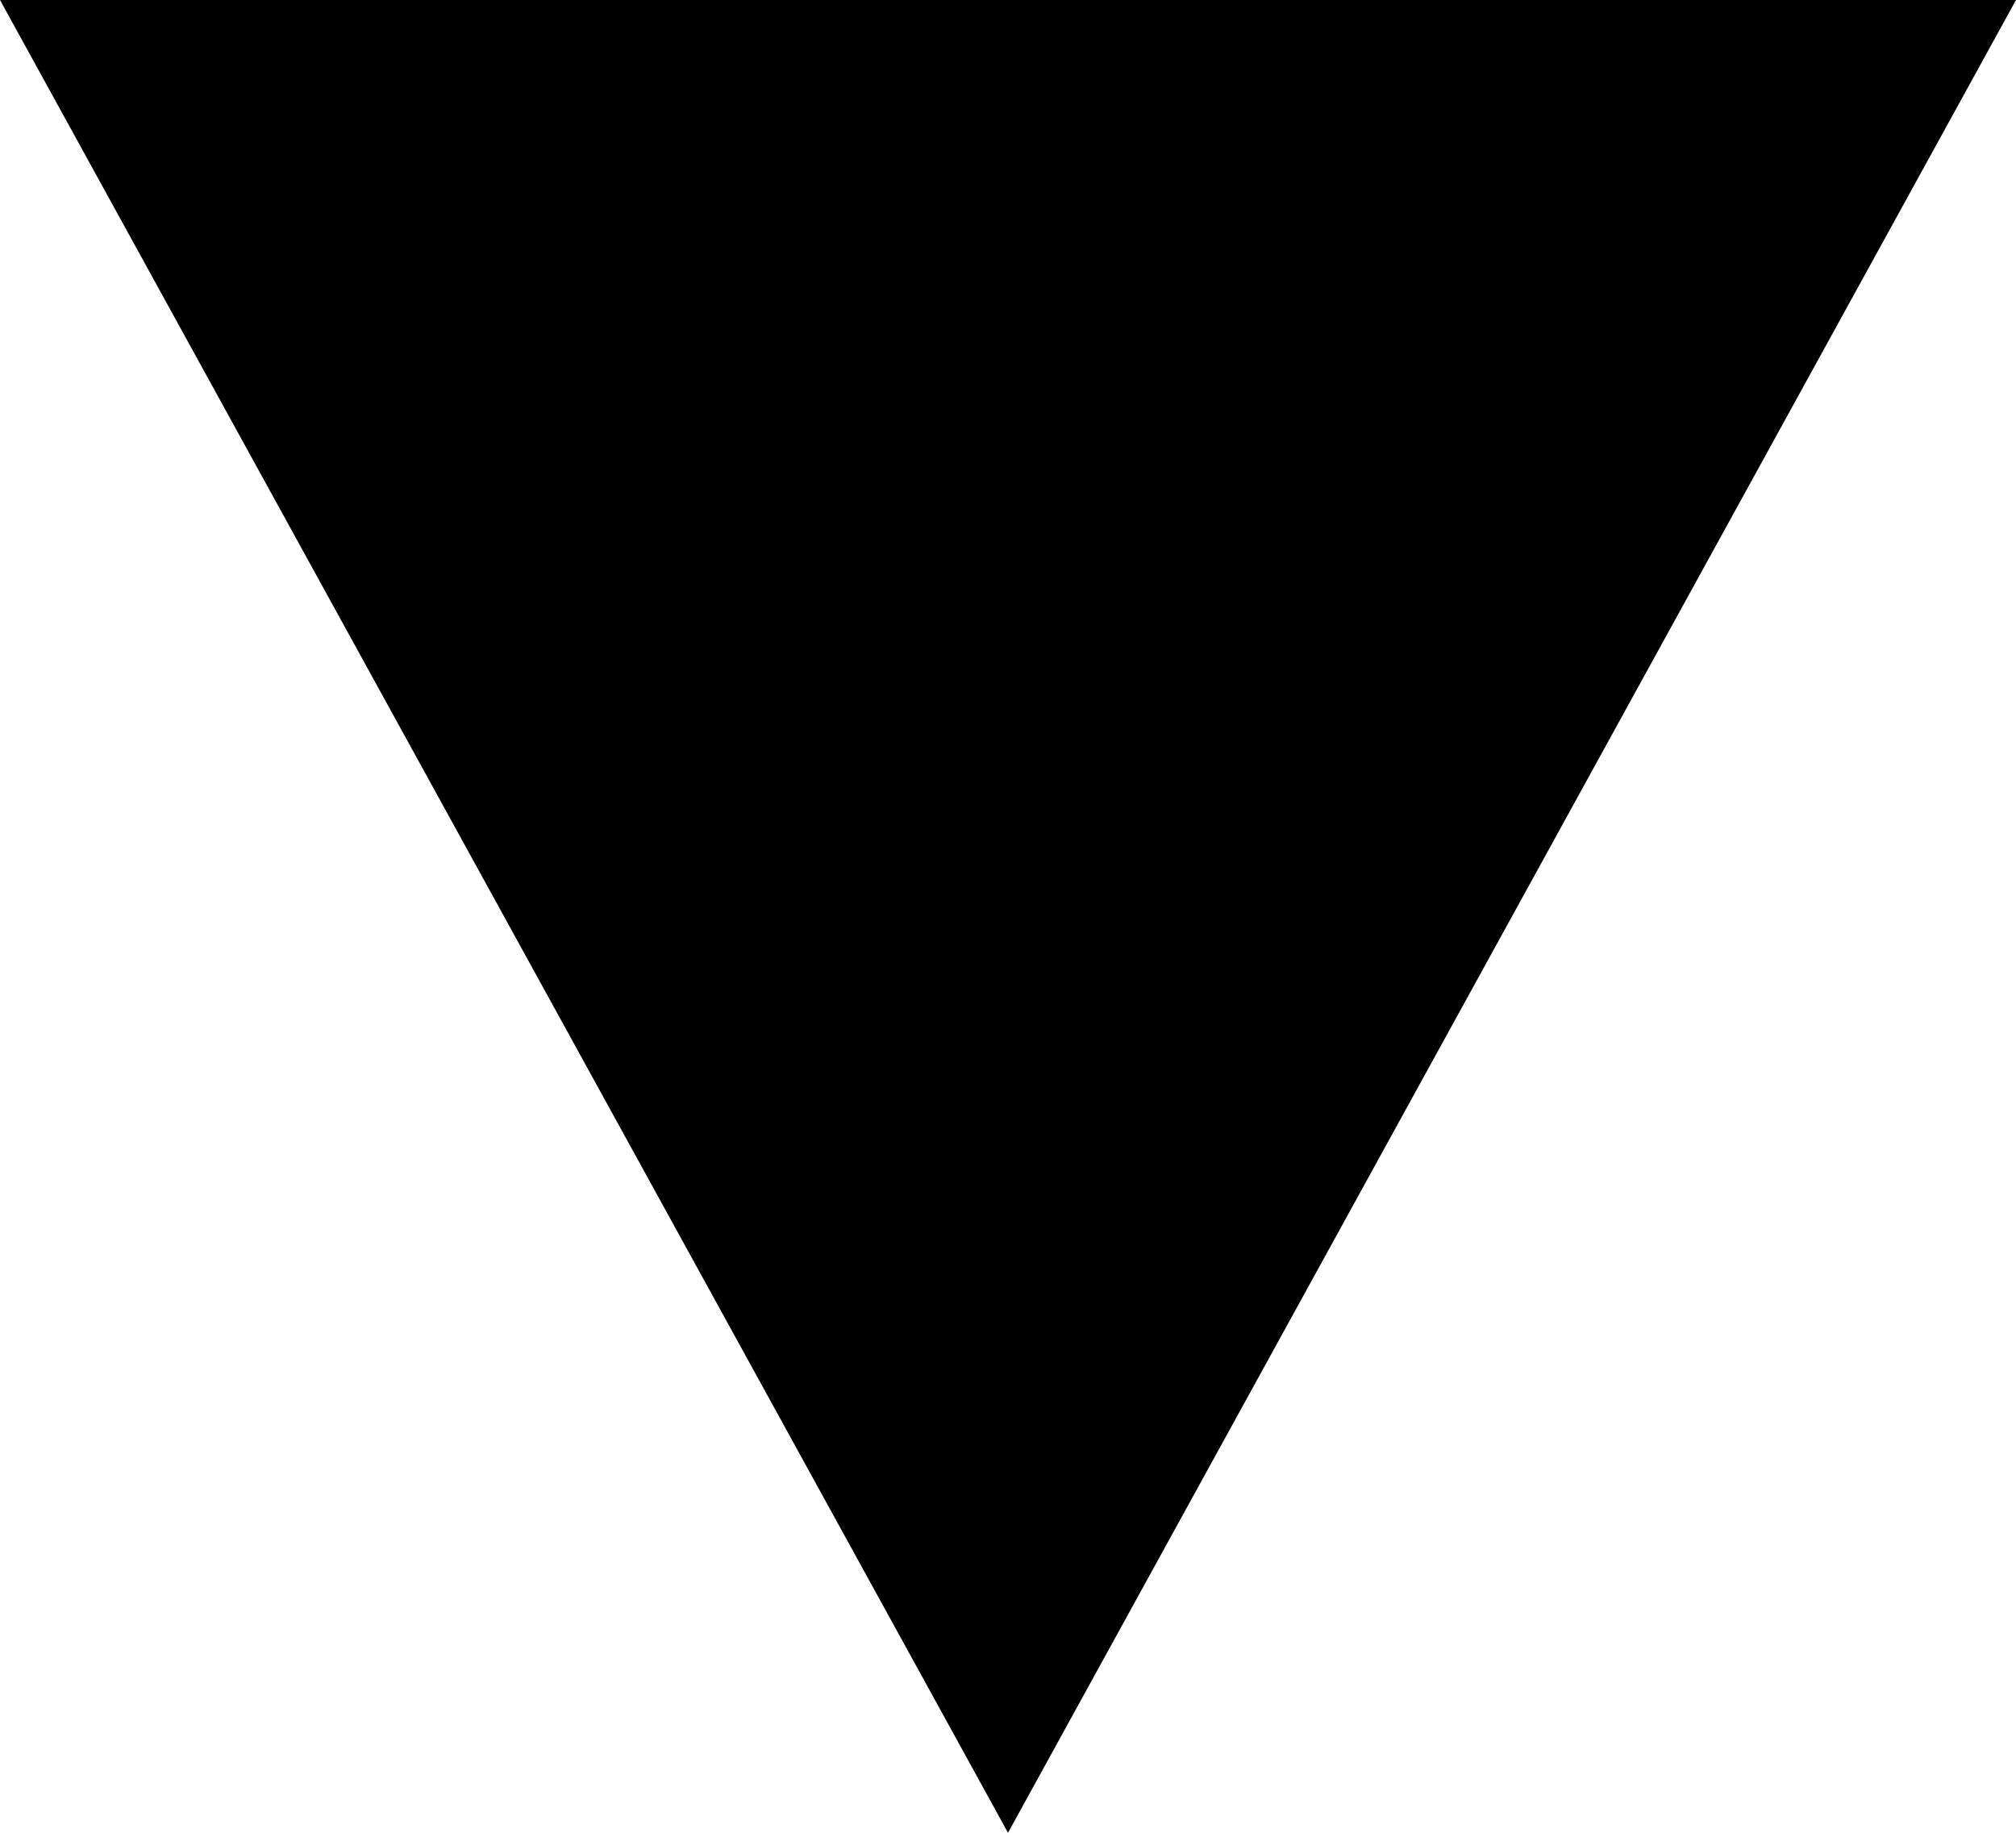
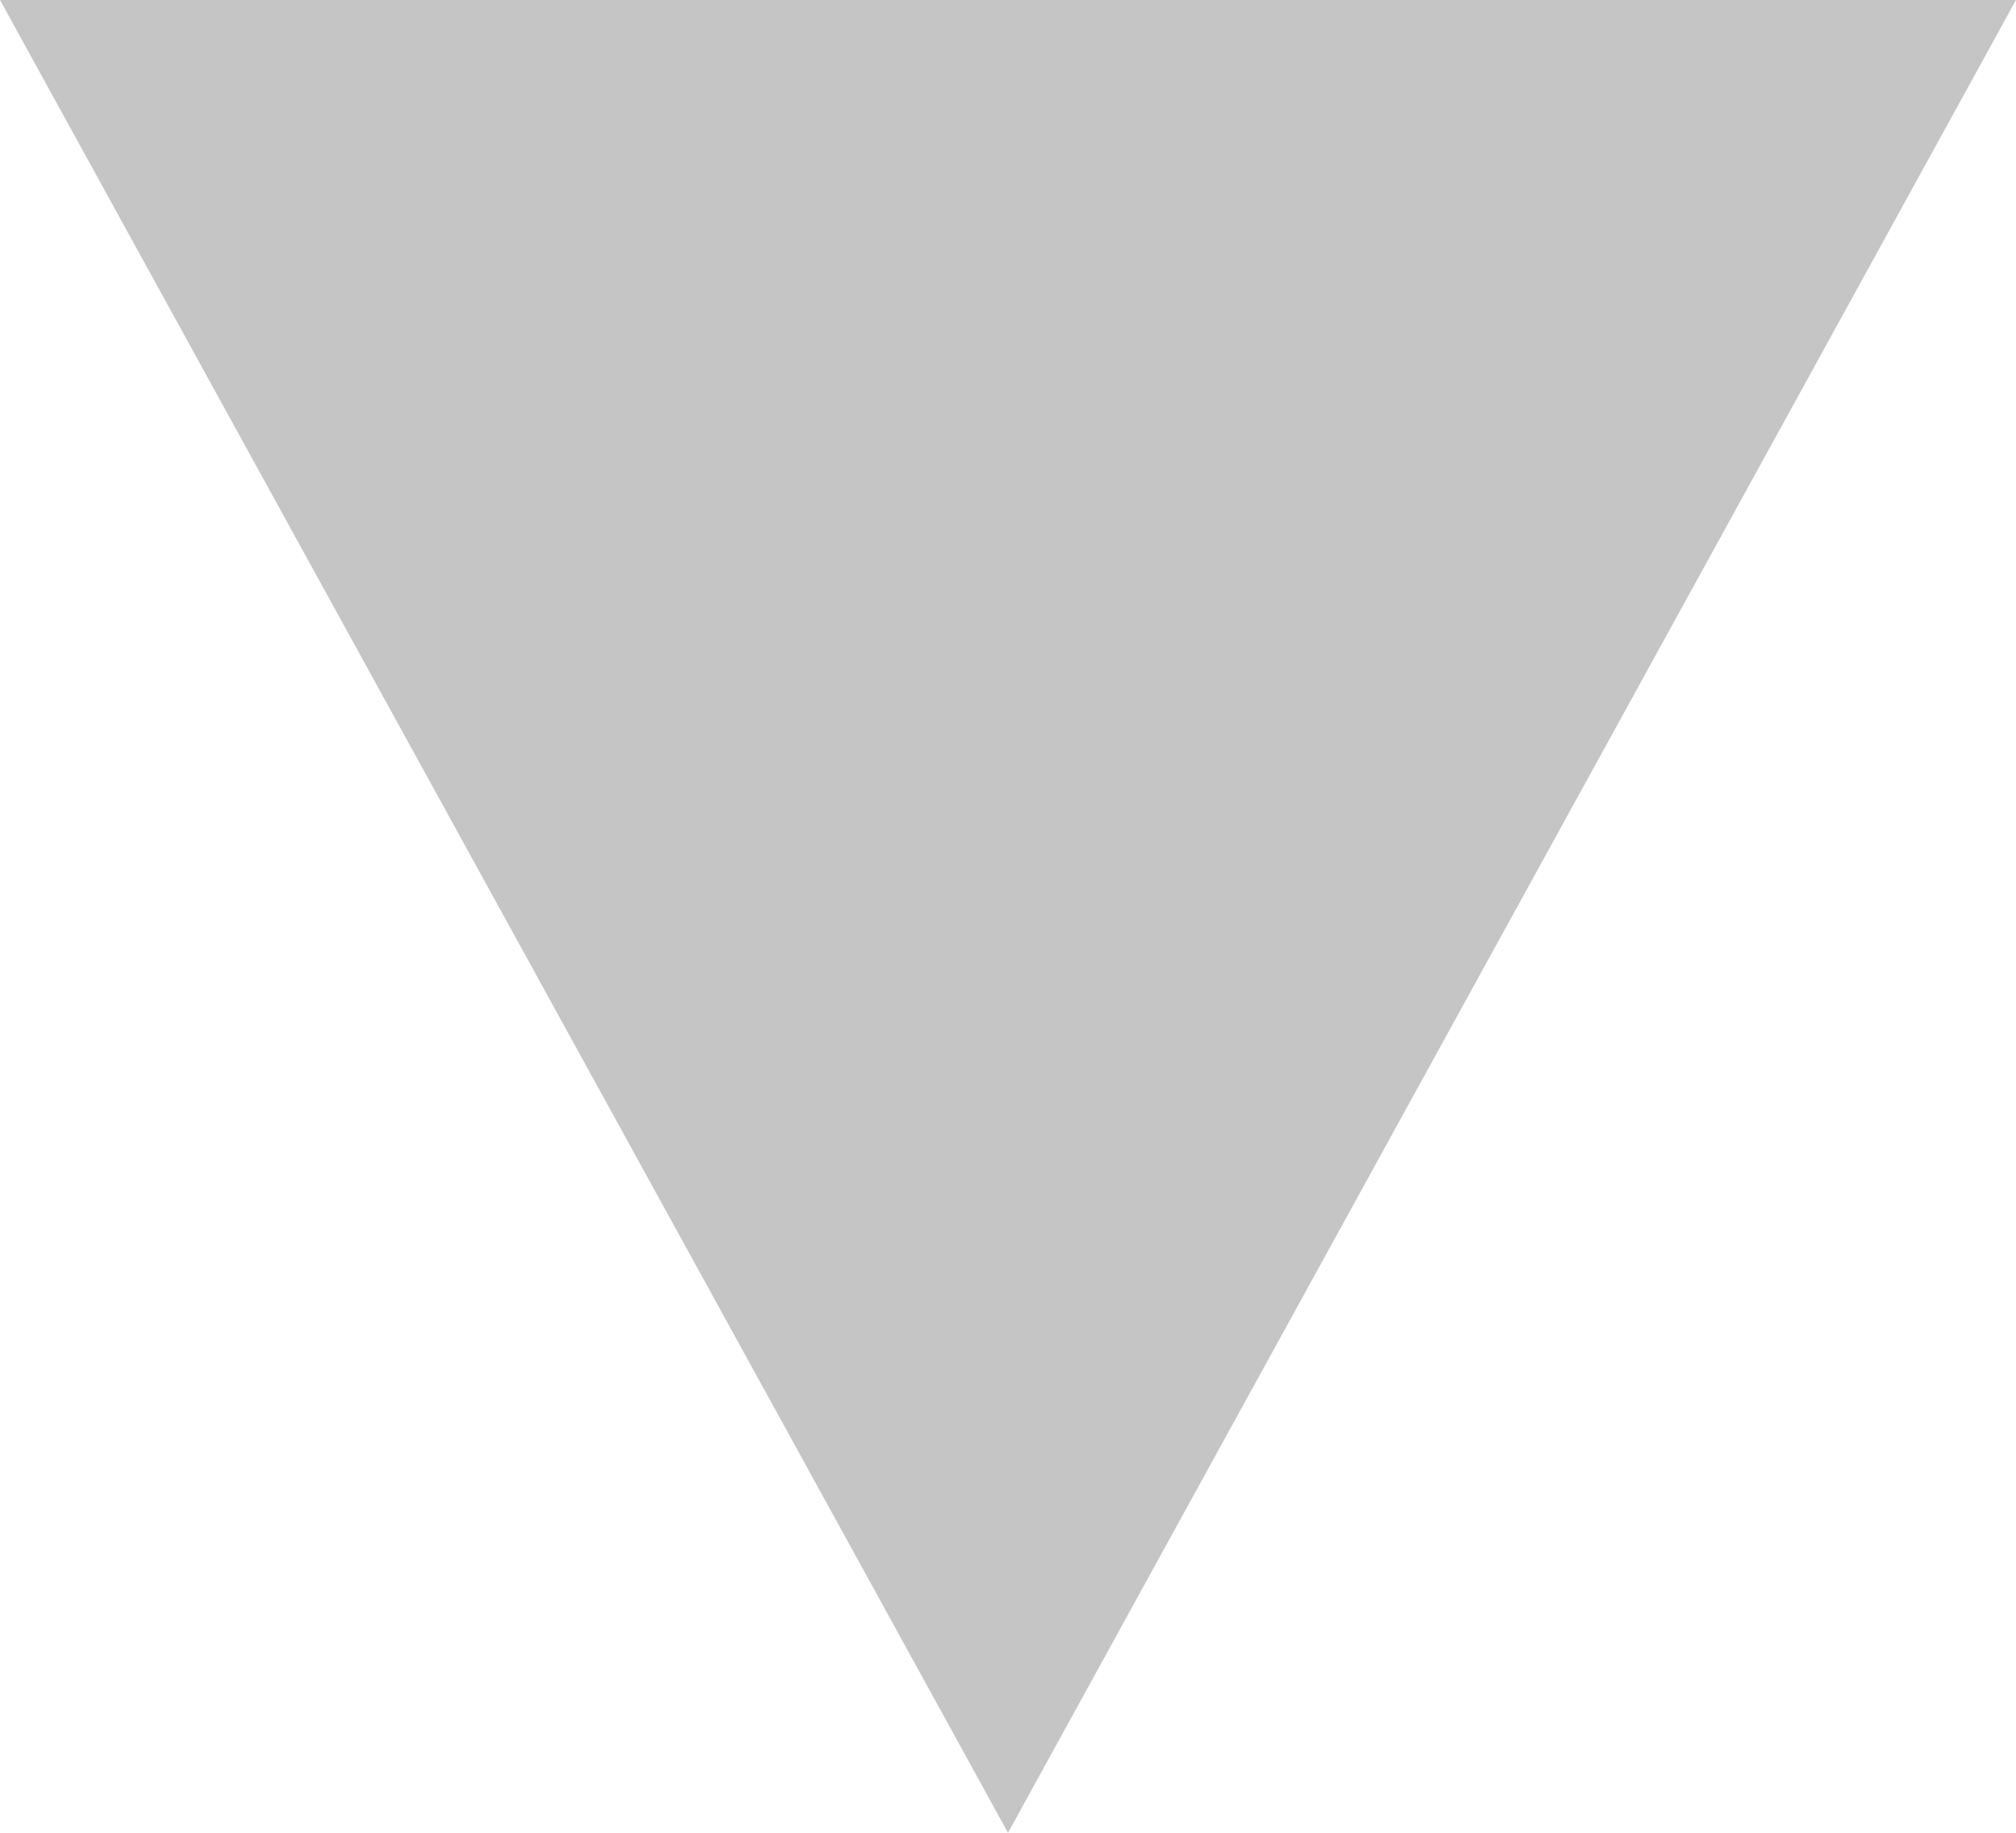
<svg xmlns="http://www.w3.org/2000/svg" width="11" height="10" viewBox="0 0 11 10">
-   <path d="M5.5 10L0 0h11" />
+   <path fill="#c5c5c5" d="M5.5 10L0 0h11" />
</svg>
